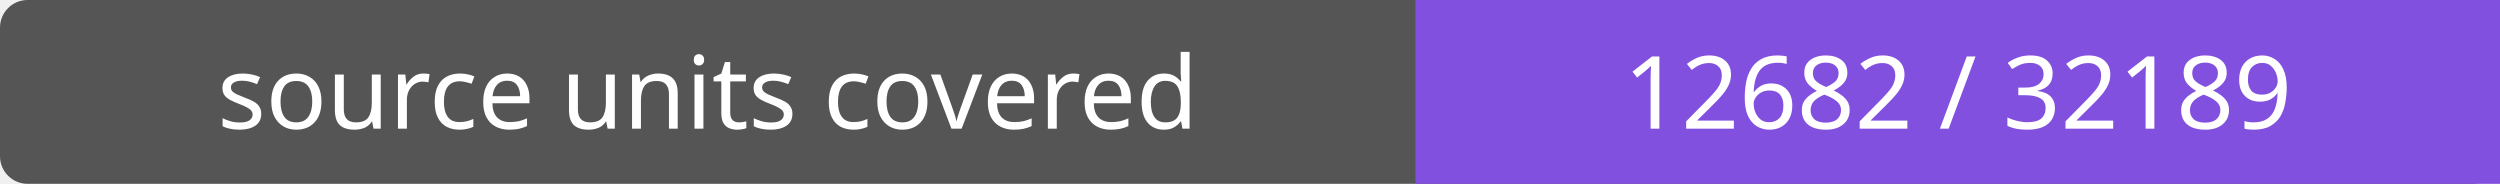
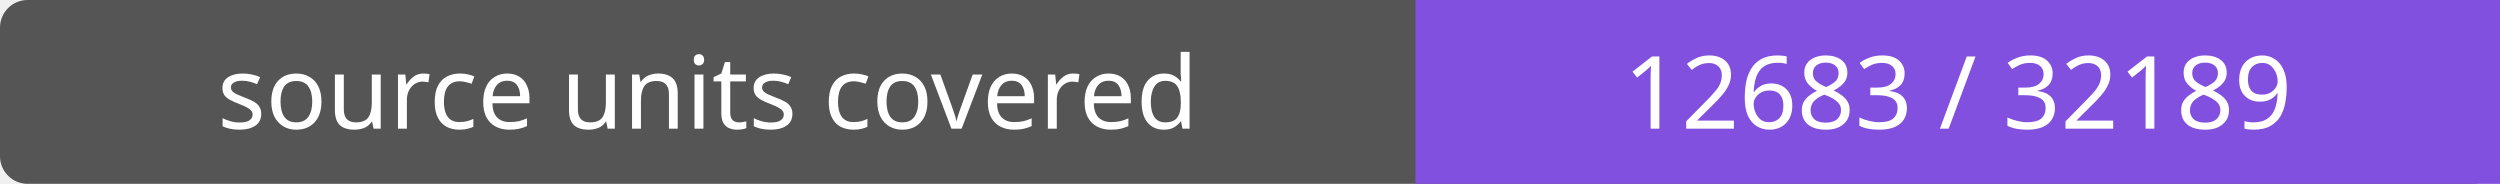
- <svg xmlns="http://www.w3.org/2000/svg" width="272" height="20" role="img" aria-label="source units covered: 12682 / 32189">
+ <svg xmlns="http://www.w3.org/2000/svg" width="272" height="20" role="img" aria-label="source units covered: 12683 / 32189">
  <rect width="272" height="20" rx="3" fill="#555" />
  <path fill="#8250df" d="M154 0h118v20H154z" />
  <g fill="#fff" text-anchor="middle" font-family="Verdana,sans-serif" font-size="11">
    <text x="77.0" y="14">source units covered</text>
-     <text x="213.0" y="14">12682 / 32189</text>
+     <text x="213.0" y="14">12683 / 32189</text>
  </g>
</svg>
